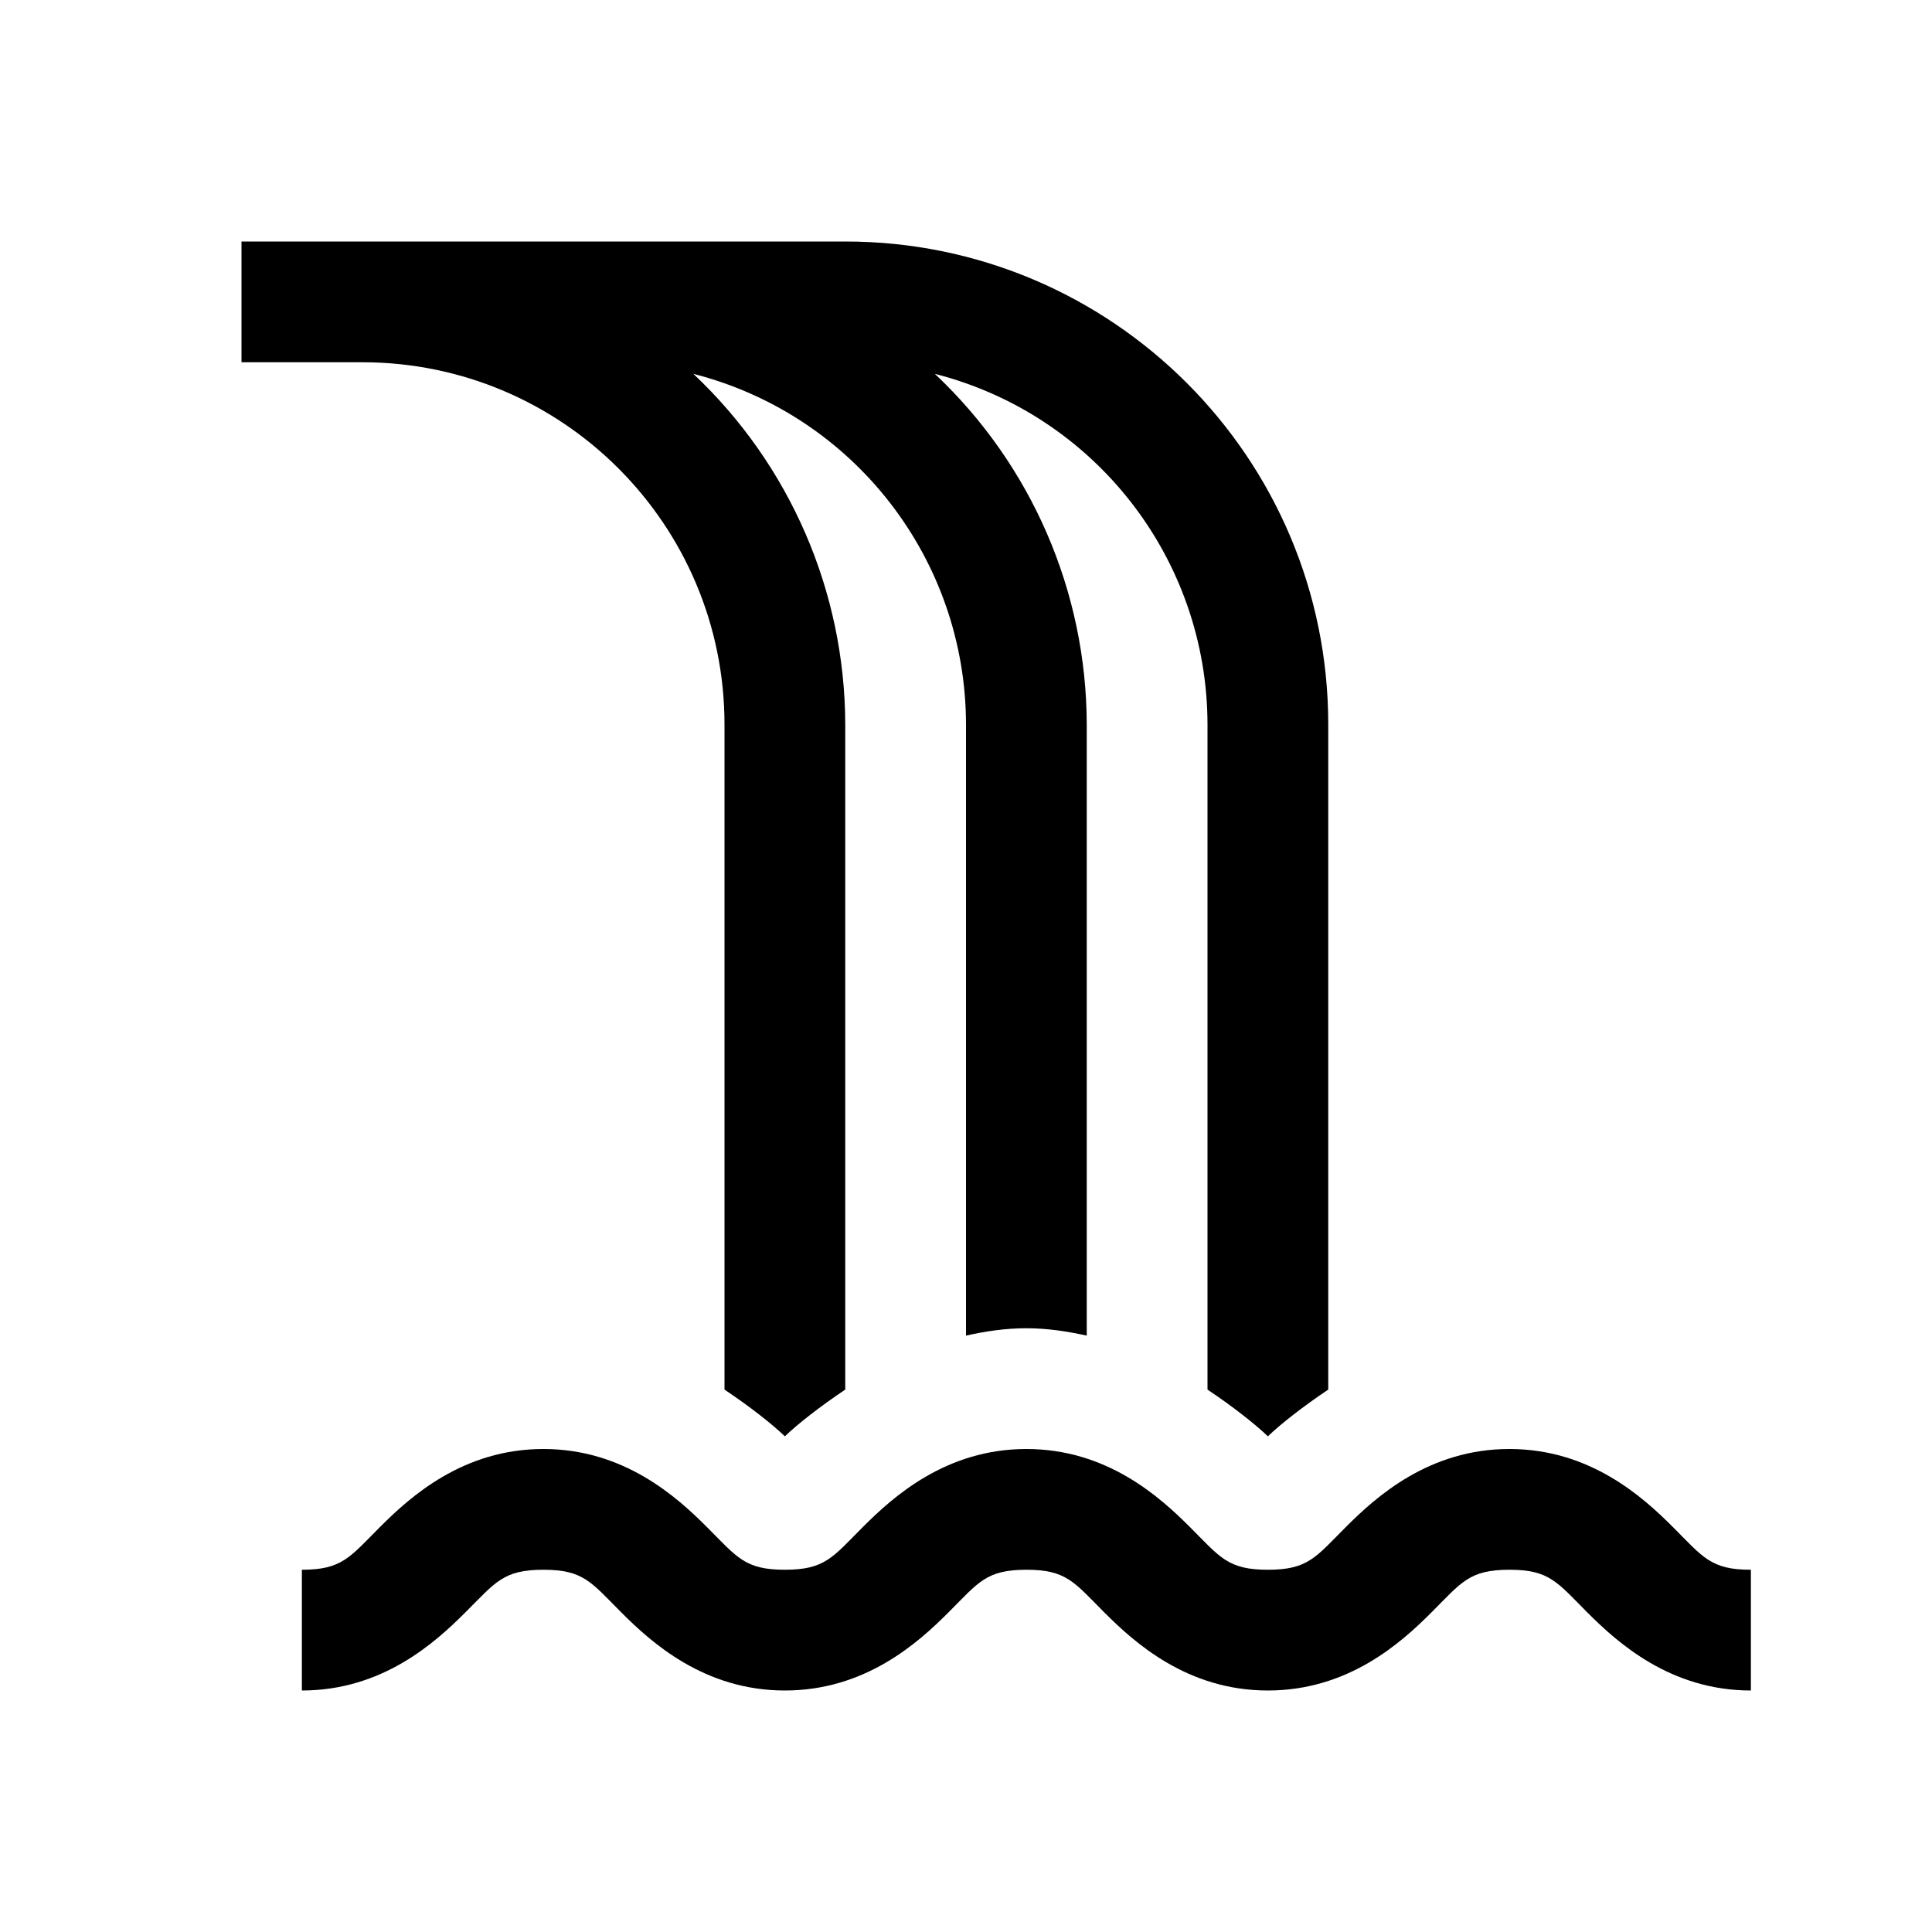
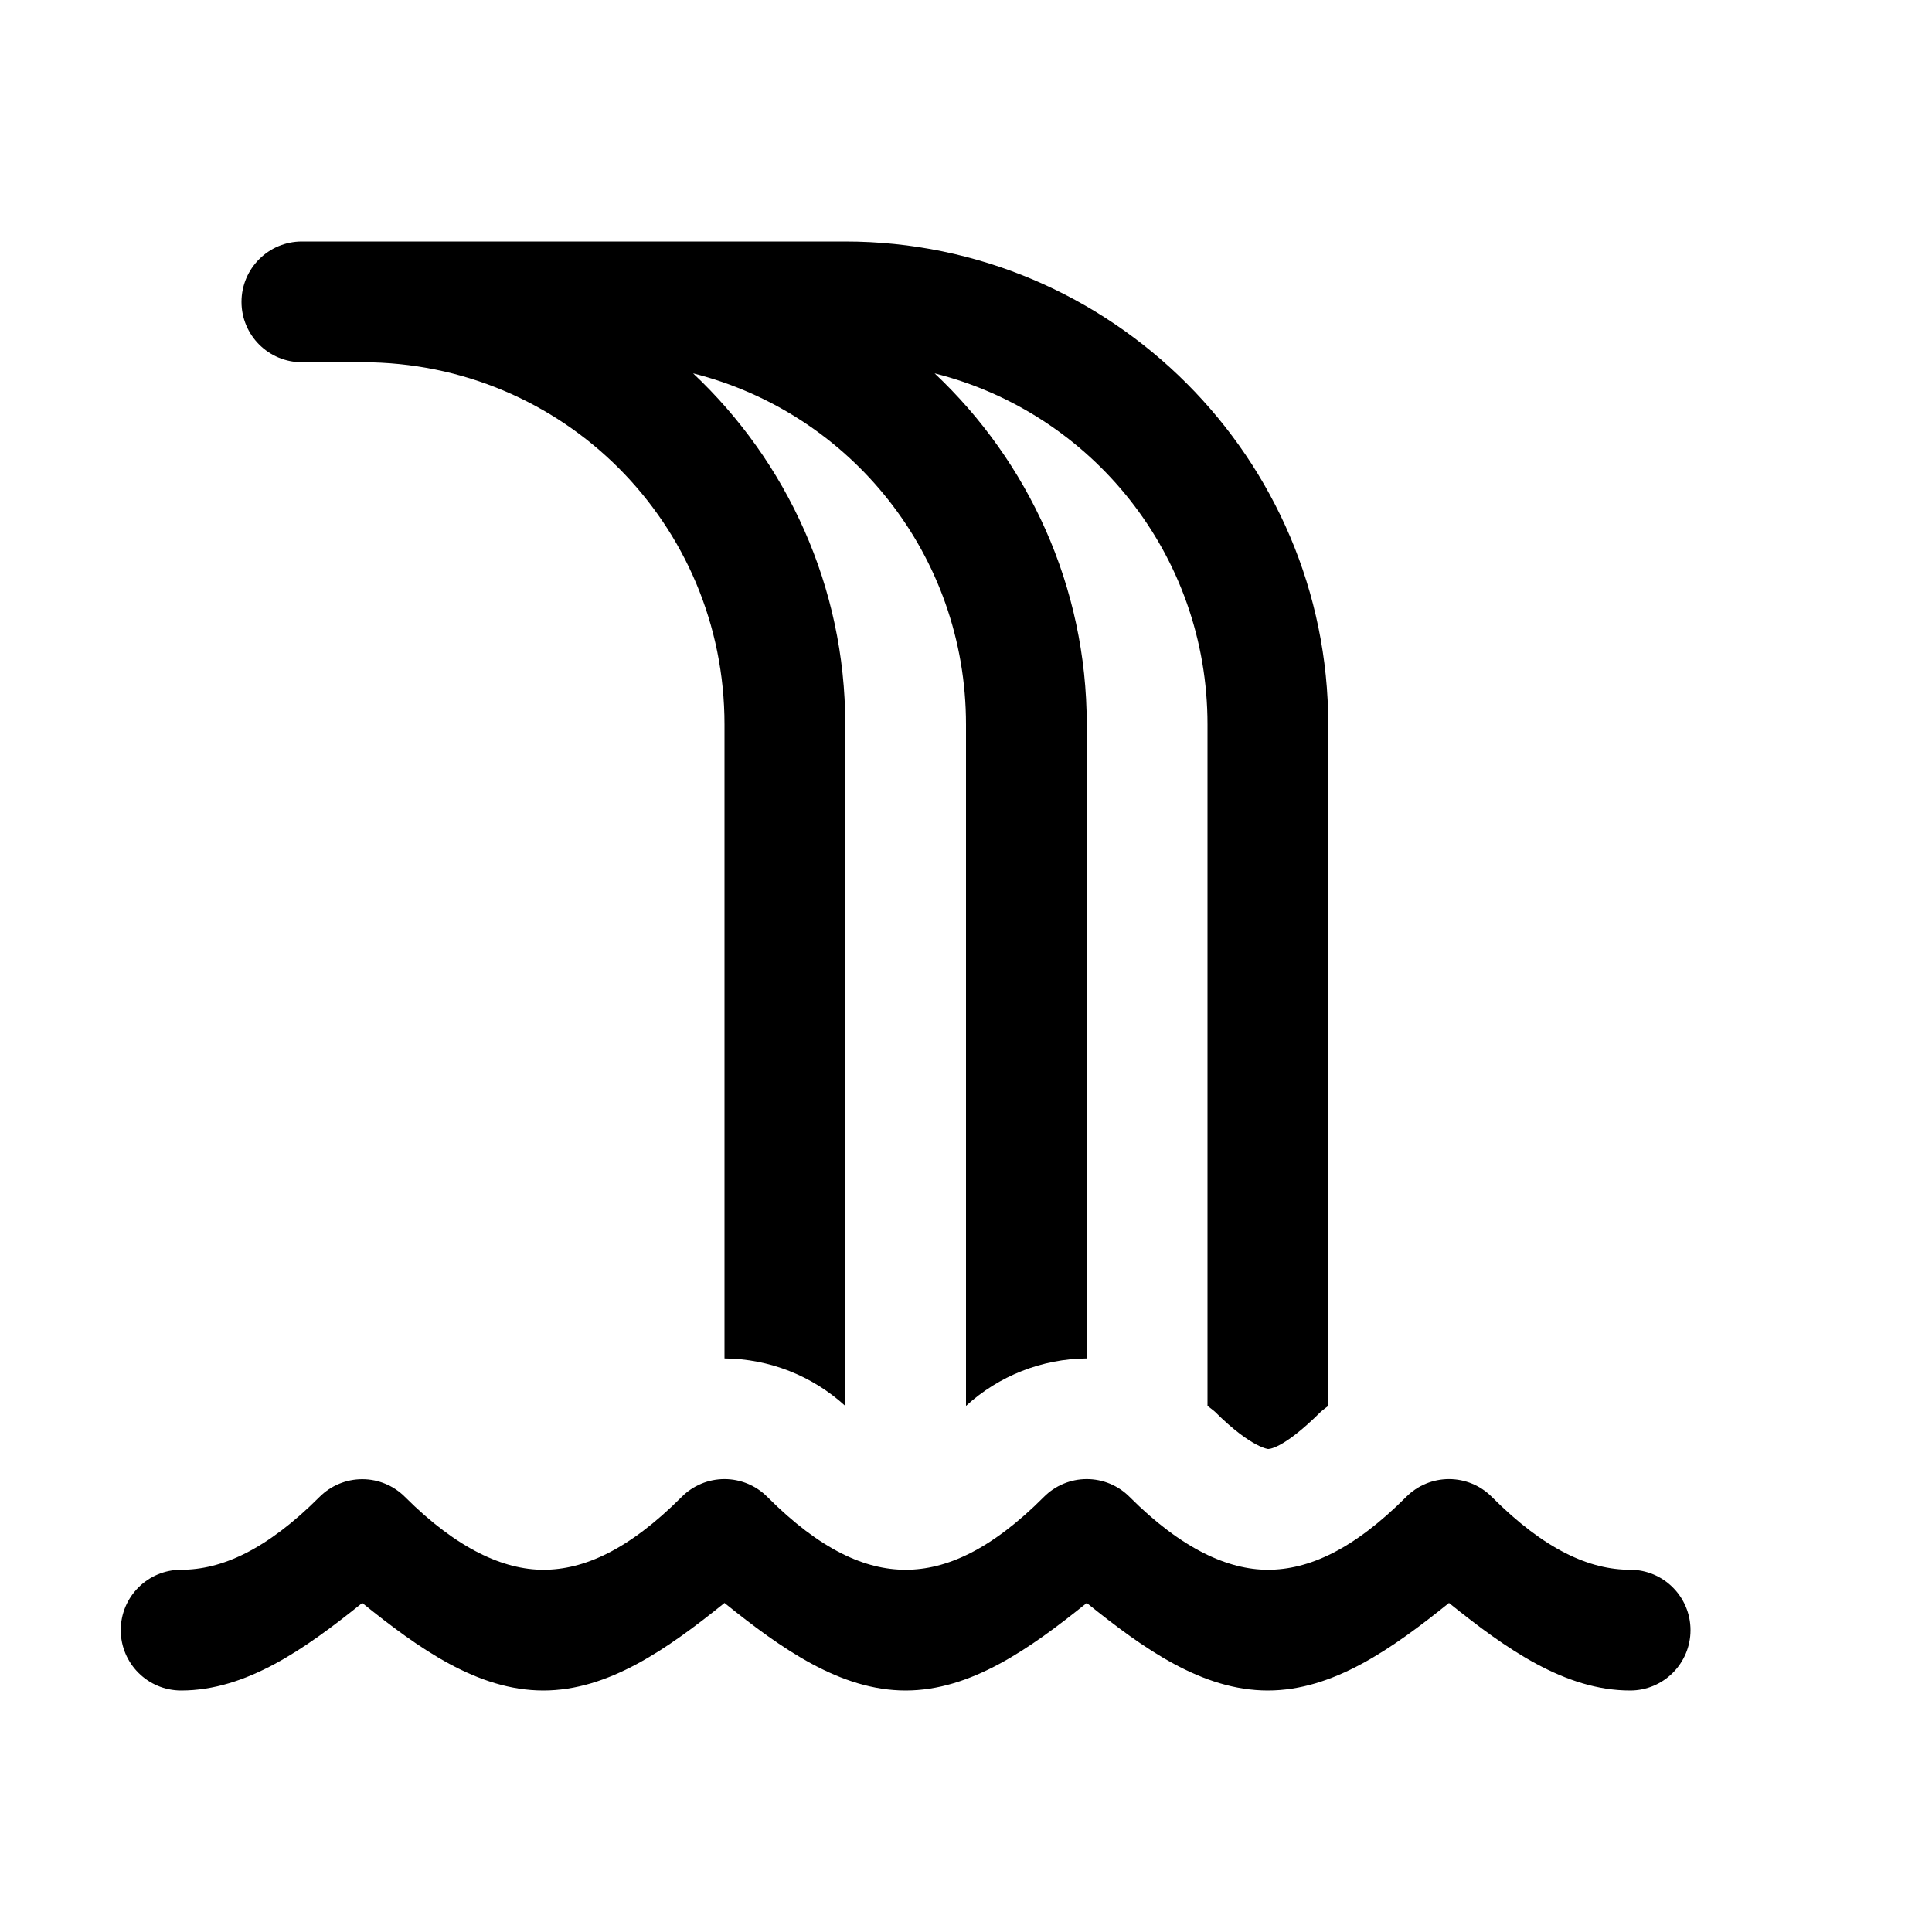
<svg xmlns="http://www.w3.org/2000/svg" baseProfile="full" height="16" version="1.1" width="16">
  <defs />
-   <path d="M 7.0,2.0 A 4.0,4.0 0.0 0,1 11.0,6.0 L 11.0,11.508 C 10.785,11.652 10.603,11.796 10.5,11.895 C 10.397,11.796 10.215,11.652 10.0,11.508 L 10.0,6.0 A 3.0,3.0 0.0 0,0 7.742,3.096 A 4.0,4.0 0.0 0,1 9.0,6.0 L 9.0,11.061 C 8.84,11.026 8.675,11 8.5,11 C 8.325,11 8.16,11.025 8.0,11.061 L 8.0,6.0 A 3.0,3.0 0.0 0,0 5.742,3.096 A 4.0,4.0 0.0 0,1 7.0,6.0 L 7.0,11.508 C 6.785,11.652 6.603,11.796 6.5,11.895 C 6.397,11.796 6.215,11.652 6.0,11.508 L 6.0,6.0 A 3.0,3.0 0.0 0,0 3.0,3.0 L 2.0,3.0 L 2.0,2.0 L 7.0,2.0 M 12.5,12.0 C 13.167,12.0 13.604,12.396 13.854,12.646 C 14.104,12.896 14.167,13.0 14.5,13.0 L 14.5,14.0 C 13.833,14.0 13.396,13.604 13.146,13.354 C 12.896,13.104 12.833,13.0 12.5,13.0 C 12.167,13.0 12.104,13.104 11.854,13.354 C 11.604,13.604 11.167,14.0 10.5,14.0 C 9.833,14.0 9.396,13.604 9.146,13.354 C 8.896,13.104 8.833,13.0 8.5,13.0 C 8.167,13.0 8.104,13.104 7.854,13.354 C 7.604,13.604 7.167,14.0 6.5,14.0 C 5.833,14.0 5.396,13.604 5.146,13.354 C 4.896,13.104 4.833,13.0 4.5,13.0 C 4.167,13.0 4.104,13.104 3.853,13.354 C 3.603,13.604 3.167,14.0 2.5,14.0 L 2.5,13.0 C 2.833,13.0 2.897,12.896 3.147,12.646 C 3.397,12.396 3.833,12.0 4.5,12.0 C 5.167,12.0 5.604,12.396 5.854,12.646 C 6.104,12.896 6.167,13.0 6.5,13.0 C 6.833,13.0 6.896,12.896 7.146,12.646 C 7.396,12.396 7.833,12.0 8.5,12.0 C 9.167,12.0 9.604,12.396 9.854,12.646 C 10.104,12.896 10.167,13.0 10.5,13.0 C 10.833,13.0 10.896,12.896 11.146,12.646 C 11.396,12.396 11.833,12.0 12.5,12.0" fill="#000" />
+   <path d="M 2.5,2.0 A 0.5,0.5 0.0 0,0 2.0,2.5 A 0.5,0.5 0.0 0,0 2.5,3.0 L 3.0,3.0 C 4.663,3.0 6.0,4.337 6.0,6.0 L 6.0,11.25 A 1.5,1.5 0.0 0,1 7.0,11.643 L 7.0,6.0 C 7.0,4.856 6.515,3.822 5.74,3.092 C 7.042,3.42 8.0,4.593 8.0,6.0 L 8.0,11.643 A 1.5,1.5 0.0 0,1 9.0,11.25 L 9.0,6.0 C 9.0,4.856 8.515,3.822 7.74,3.092 C 9.042,3.42 10.0,4.593 10.0,6.0 L 10.0,11.643 A 1.5,1.5 0.0 0,1 10.06,11.69 C 10.373,12.002 10.515,12.0 10.5,12.0 C 10.5,12.0 10.616,12.013 10.94,11.69 A 1.5,1.5 0.0 0,1 11.0,11.643 L 11.0,6.0 C 11.0,3.797 9.203,2.0 7.0,2.0 L 5.0,2.0 L 3.0,2.0 L 2.5,2.0 M 3.0,12.25 A 0.5,0.5 0.0 0,0 2.647,12.396 C 2.205,12.838 1.833,13.0 1.5,13.0 A 0.5,0.5 0.0 0,0 1.0,13.5 A 0.5,0.5 0.0 0,0 1.5,14.0 C 2.039,14.0 2.527,13.656 3.0,13.275 C 3.47,13.654 3.956,14.0 4.5,14.0 C 5.039,14.0 5.527,13.656 6.0,13.275 C 6.473,13.656 6.961,14.0 7.5,14.0 C 8.039,14.0 8.527,13.656 9.0,13.275 C 9.47,13.654 9.956,14.0 10.5,14.0 C 11.039,14.0 11.527,13.656 12.0,13.275 C 12.473,13.656 12.961,14.0 13.5,14.0 A 0.5,0.5 0.0 0,0 14.0,13.5 A 0.5,0.5 0.0 0,0 13.5,13.0 C 13.167,13.0 12.795,12.838 12.354,12.396 A 0.5,0.5 0.0 0,0 11.646,12.396 C 11.205,12.838 10.833,13.0 10.5,13.0 C 10.172,13.0 9.786,12.829 9.354,12.396 A 0.5,0.5 0.0 0,0 8.646,12.396 C 8.205,12.838 7.833,13.0 7.5,13.0 C 7.167,13.0 6.795,12.838 6.354,12.396 A 0.5,0.5 0.0 0,0 5.646,12.396 C 5.205,12.838 4.833,13.0 4.5,13.0 C 4.172,13.0 3.786,12.829 3.353,12.396 A 0.5,0.5 0.0 0,0 3.0,12.25" fill="#000" />
</svg>
